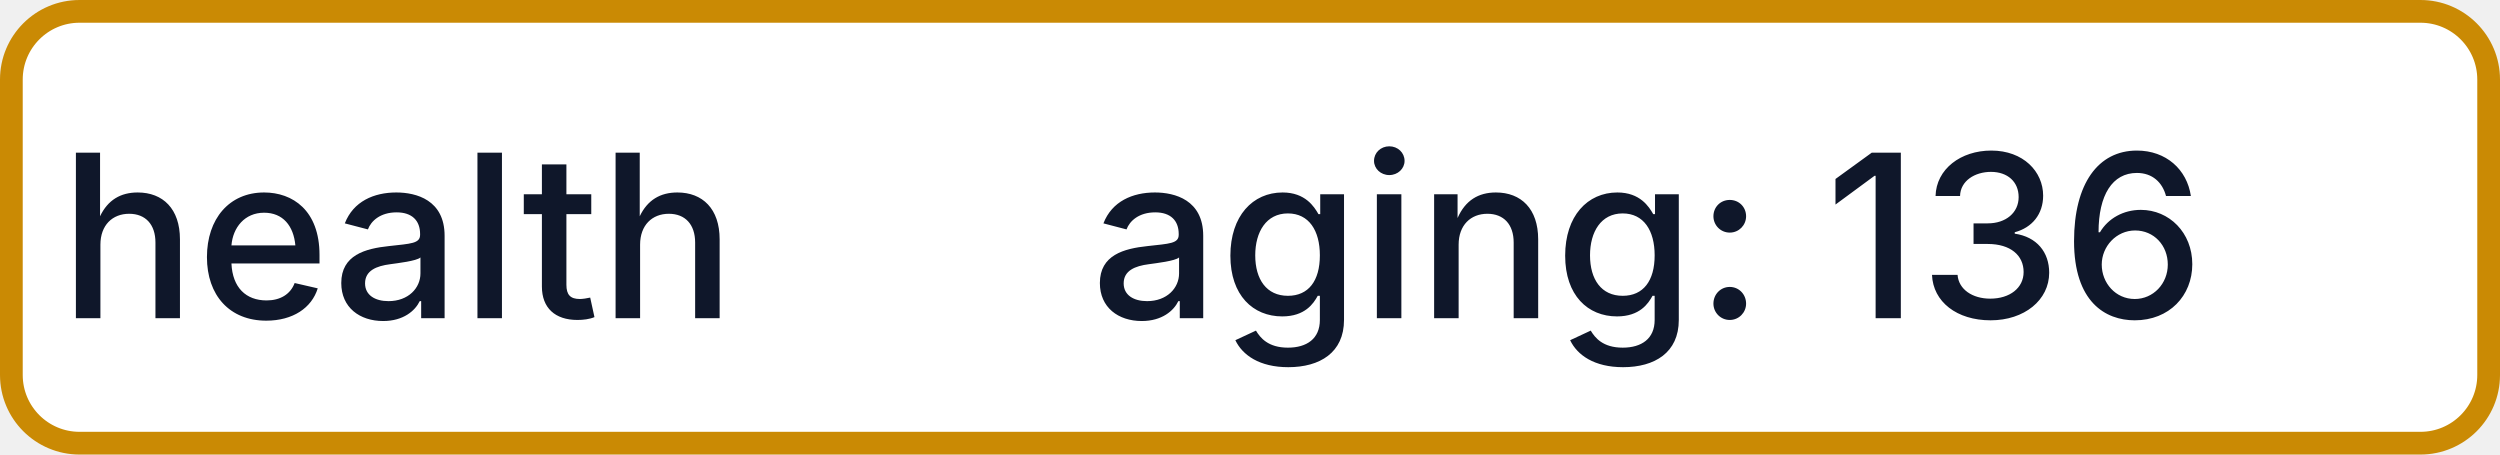
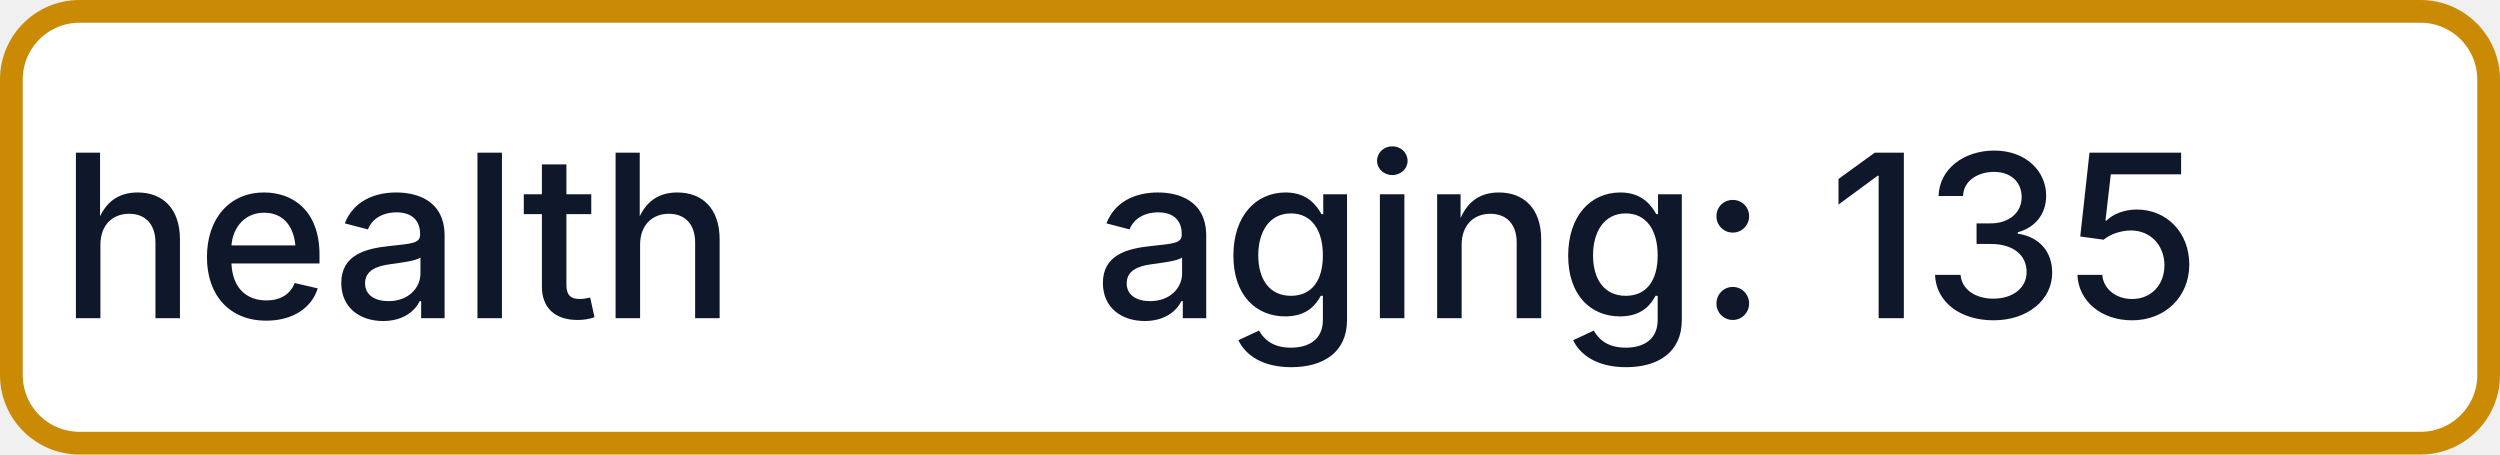
- <svg xmlns="http://www.w3.org/2000/svg" width="110" height="20" role="img" aria-label="health: aging: 136">
+ <svg xmlns="http://www.w3.org/2000/svg" width="110" height="20" role="img" aria-label="health: aging: 135">
  <rect x="0.5" y="0.5" width="109" height="19" rx="3" fill="#FFFFFF" stroke="#CA8A04" stroke-width="1" />
  <g fill="#0F172A" text-anchor="middle" font-family="-apple-system,BlinkMacSystemFont,Segoe UI,sans-serif" font-size="10" font-weight="500">
    <text x="17.5" y="14">health</text>
-     <text x="72.5" y="14" textLength="68" lengthAdjust="spacingAndGlyphs">aging: 136</text>
+     <text x="72.5" y="14" textLength="68" lengthAdjust="spacingAndGlyphs">aging: 135</text>
  </g>
</svg>
